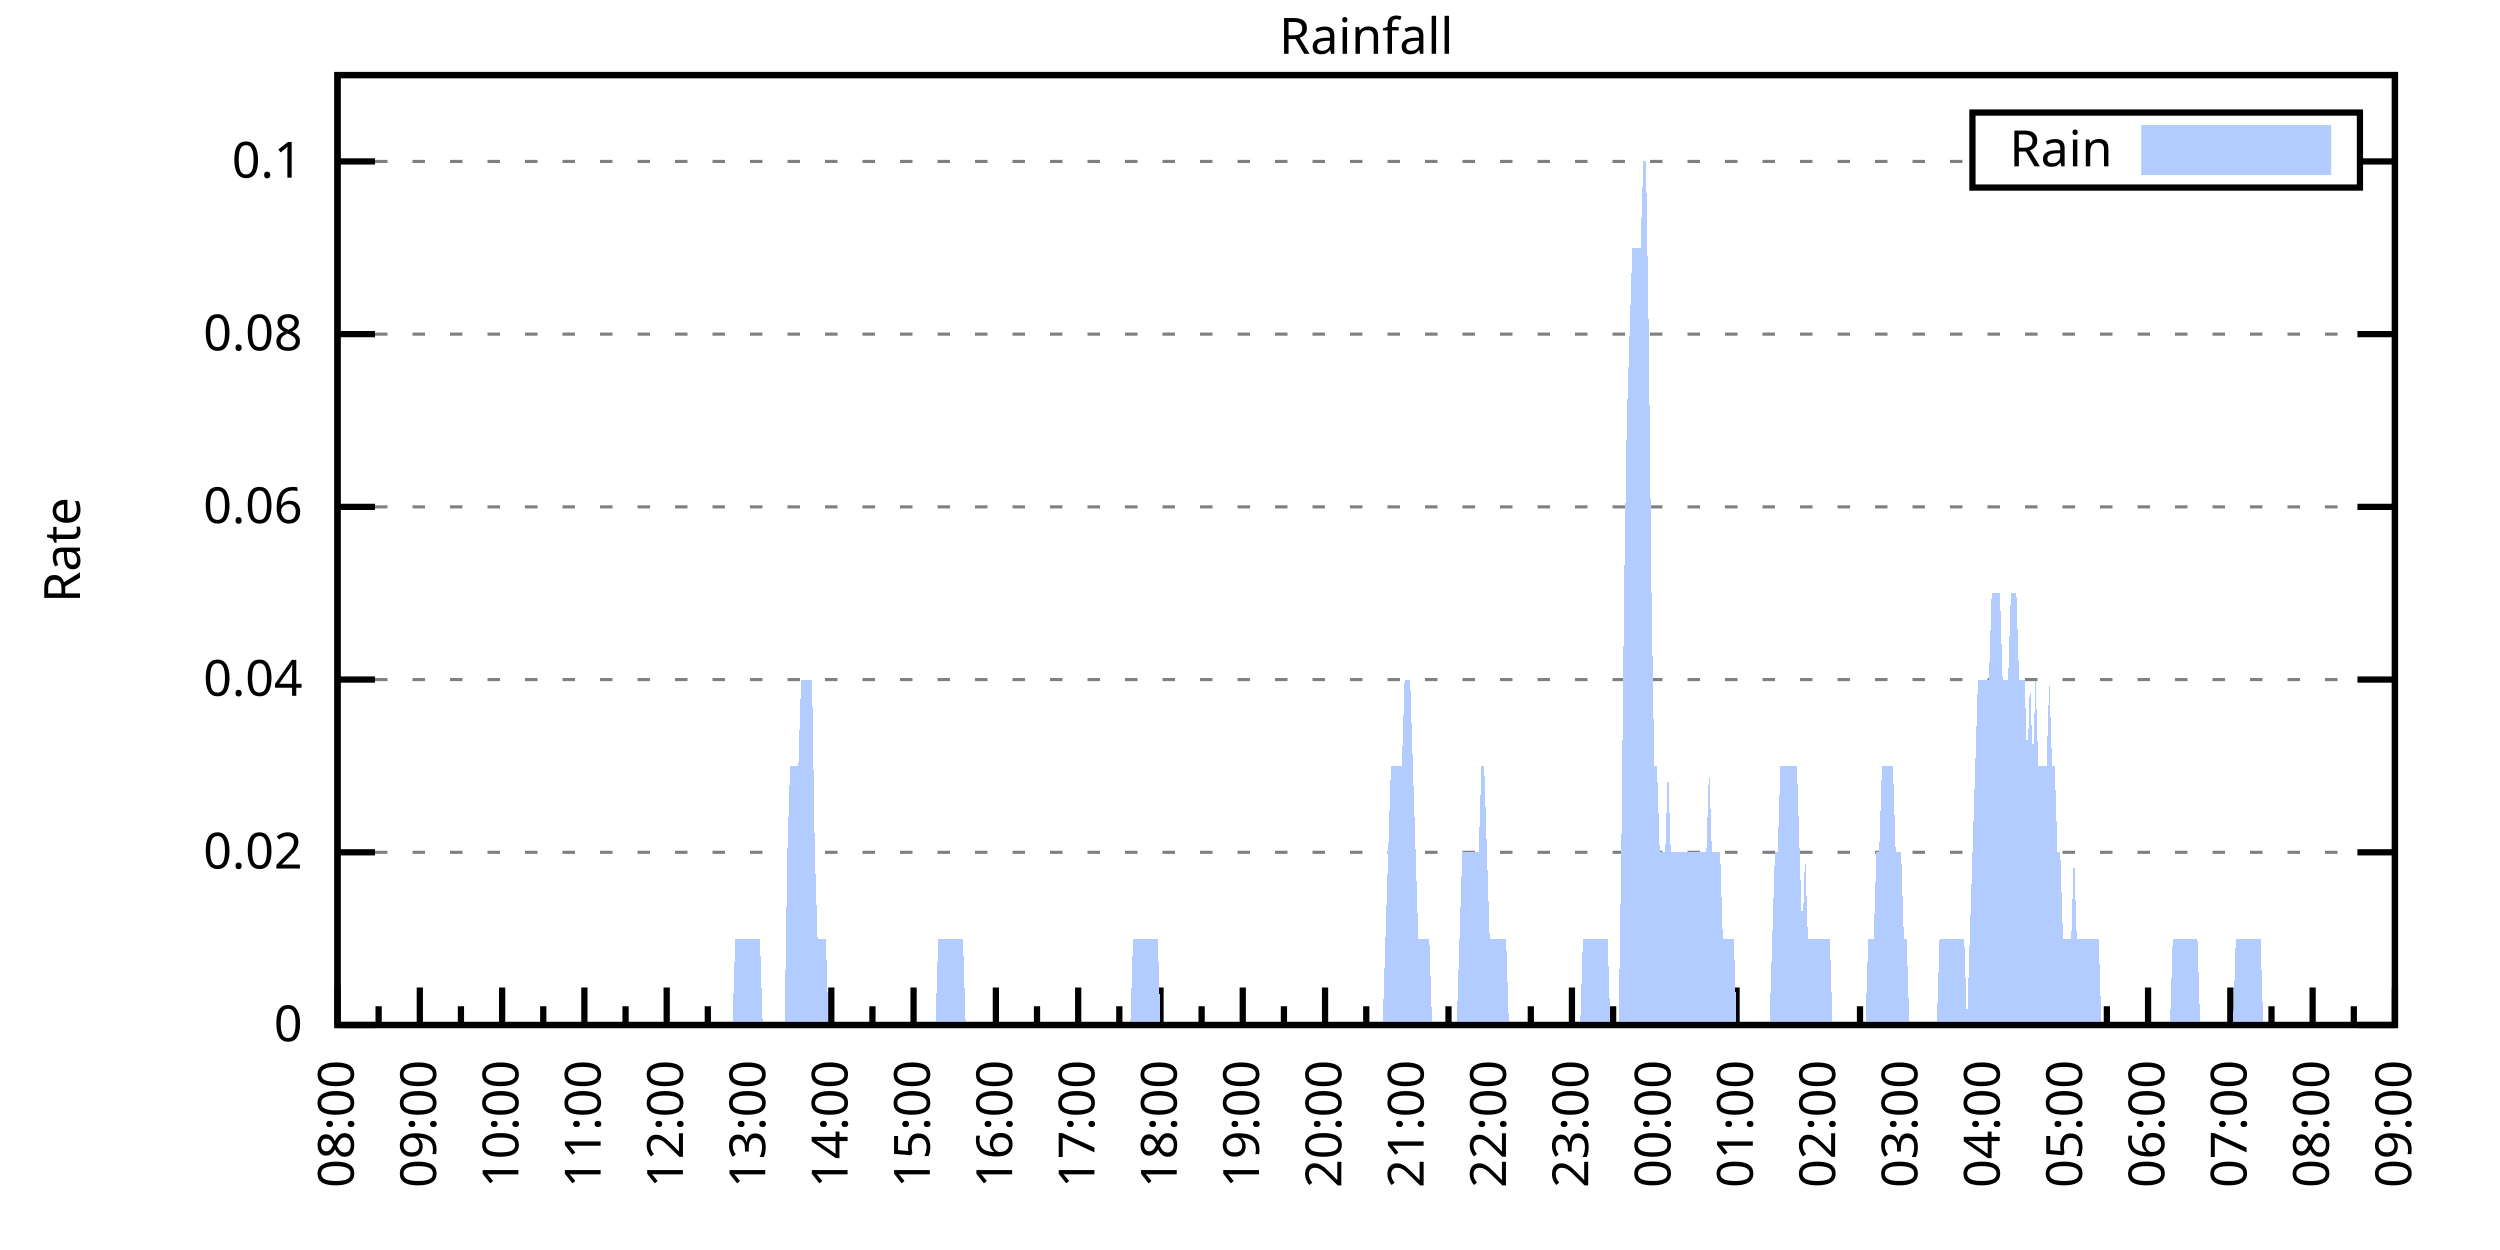
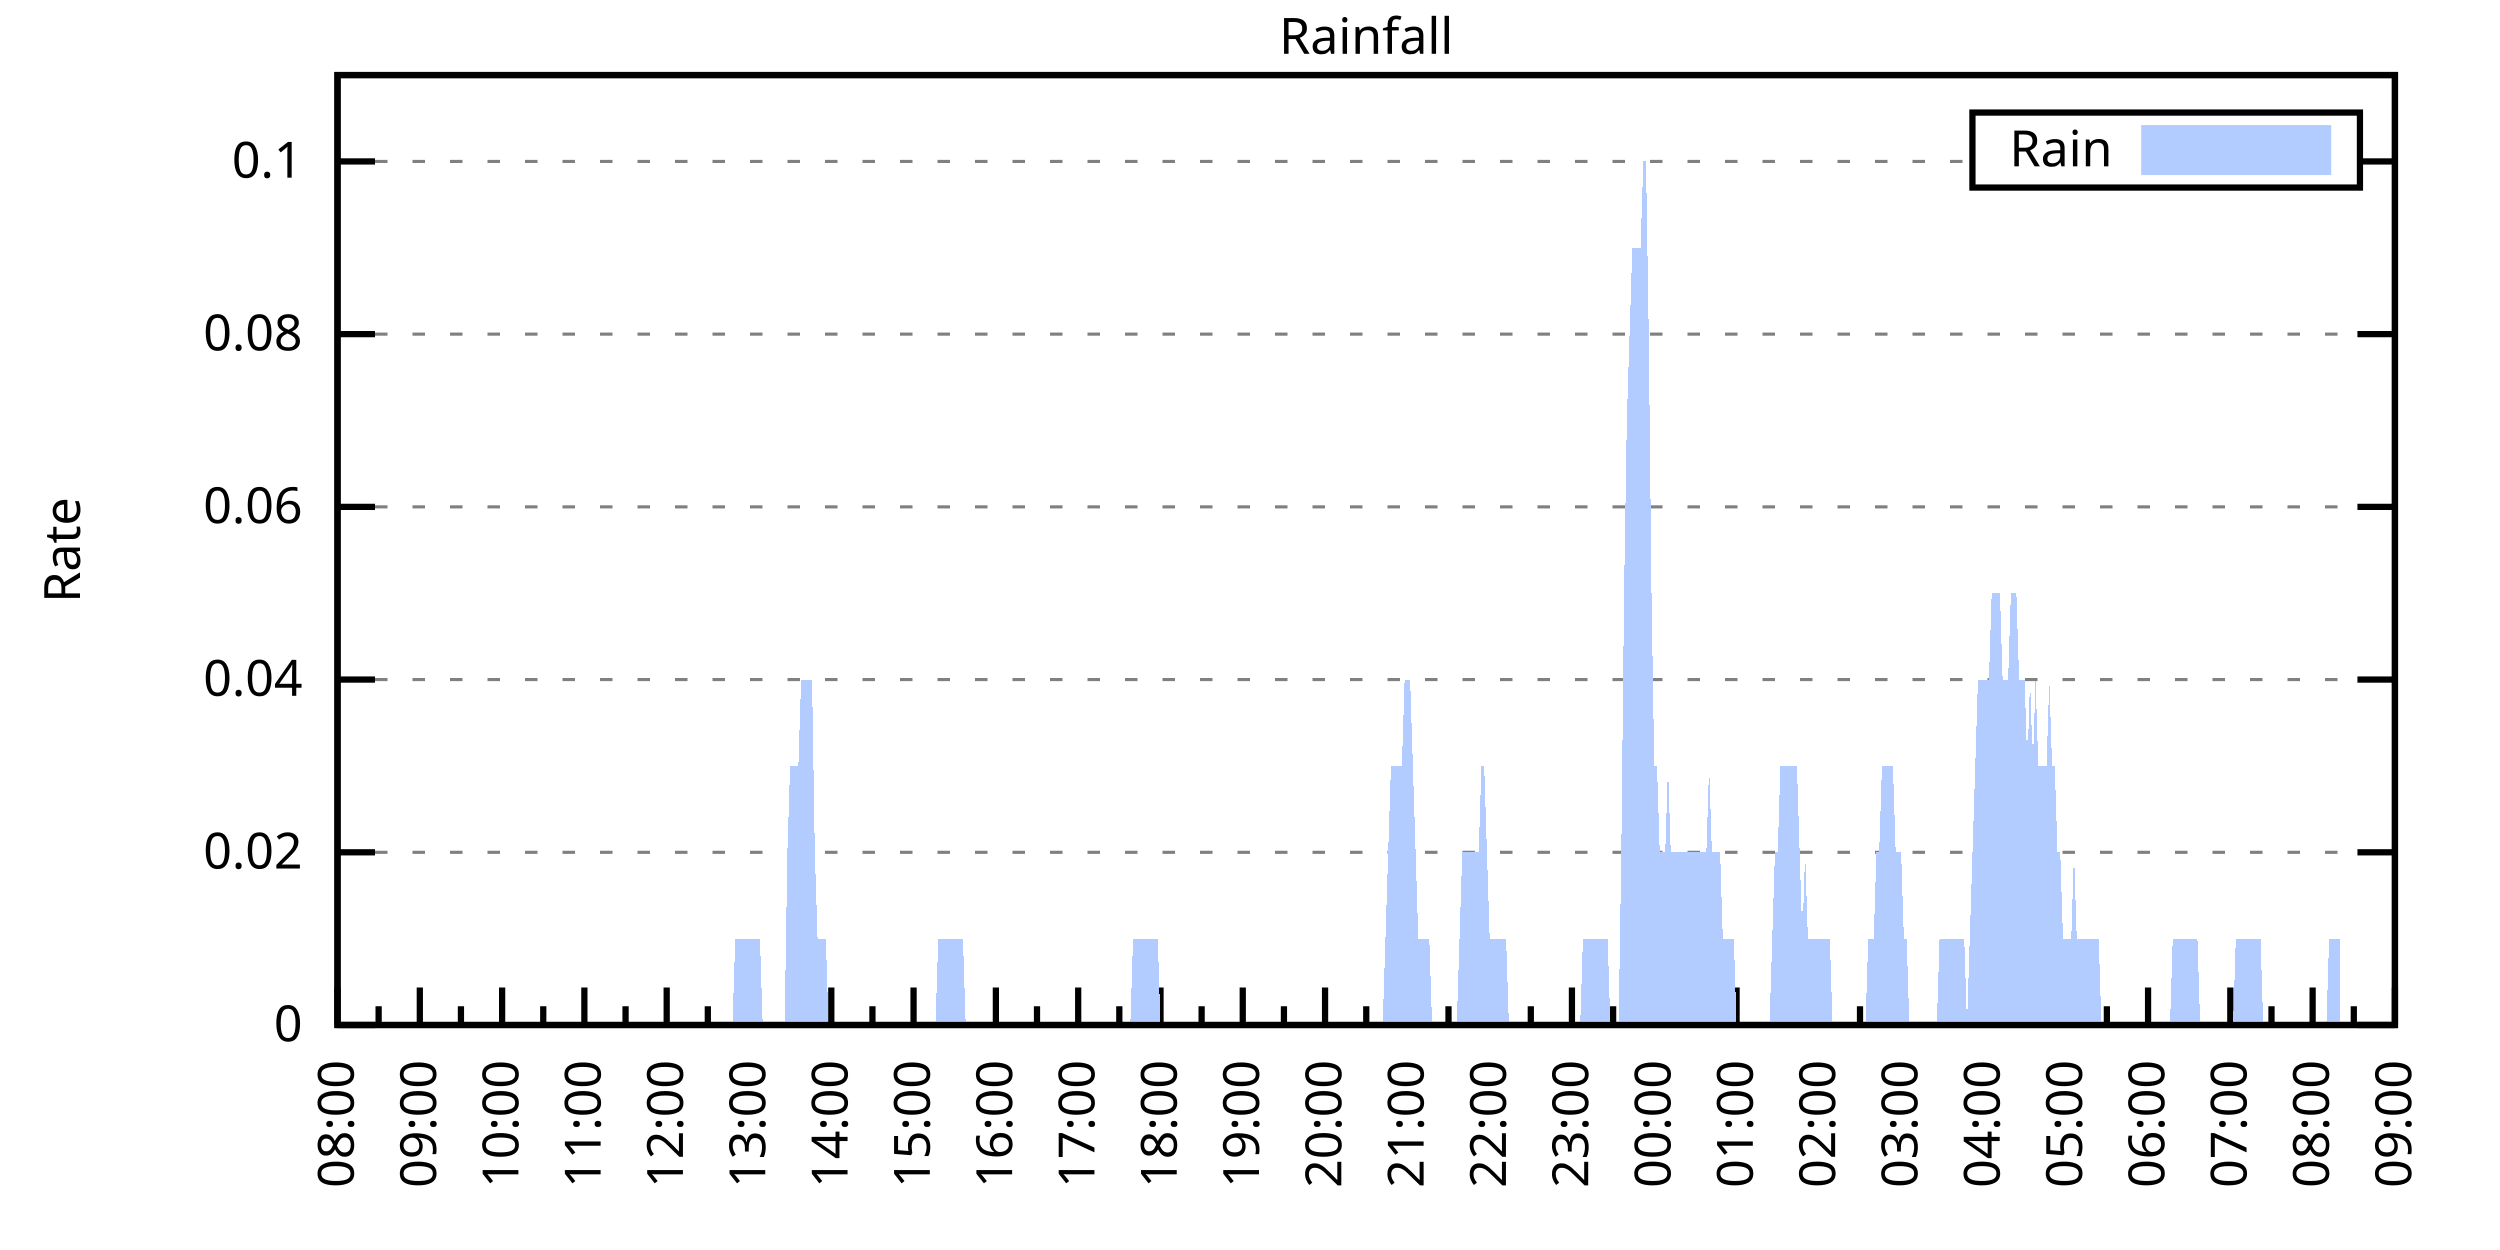
<svg xmlns="http://www.w3.org/2000/svg" xmlns:xlink="http://www.w3.org/1999/xlink" width="400" height="200" viewBox="0 0 400 200">
  <g id="gnuplot_canvas">
    <rect x="0" y="0" width="400" height="200" fill="none" />
    <defs>
      <circle id="gpDot" r="0.5" stroke-width="0.5" stroke="currentColor" />
      <path id="gpPt0" stroke-width="0.333" stroke="currentColor" d="M-1,0 h2 M0,-1 v2" />
      <path id="gpPt1" stroke-width="0.333" stroke="currentColor" d="M-1,-1 L1,1 M1,-1 L-1,1" />
      <path id="gpPt2" stroke-width="0.333" stroke="currentColor" d="M-1,0 L1,0 M0,-1 L0,1 M-1,-1 L1,1 M-1,1 L1,-1" />
      <rect id="gpPt3" stroke-width="0.333" stroke="currentColor" x="-1" y="-1" width="2" height="2" />
      <rect id="gpPt4" stroke-width="0.333" stroke="currentColor" fill="currentColor" x="-1" y="-1" width="2" height="2" />
      <circle id="gpPt5" stroke-width="0.333" stroke="currentColor" cx="0" cy="0" r="1" />
      <use xlink:href="#gpPt5" id="gpPt6" fill="currentColor" stroke="none" />
      <path id="gpPt7" stroke-width="0.333" stroke="currentColor" d="M0,-1.33 L-1.33,0.67 L1.33,0.67 z" />
      <use xlink:href="#gpPt7" id="gpPt8" fill="currentColor" stroke="none" />
      <use xlink:href="#gpPt7" id="gpPt9" stroke="currentColor" transform="rotate(180)" />
      <use xlink:href="#gpPt9" id="gpPt10" fill="currentColor" stroke="none" />
      <use xlink:href="#gpPt3" id="gpPt11" stroke="currentColor" transform="rotate(45)" />
      <use xlink:href="#gpPt11" id="gpPt12" fill="currentColor" stroke="none" />
      <path id="gpPt13" stroke-width="0.333" stroke="currentColor" d="M0,1.330 L1.265,0.411 L0.782,-1.067 L-0.782,-1.076 L-1.265,0.411 z" />
      <use xlink:href="#gpPt13" id="gpPt14" fill="currentColor" stroke="none" />
      <filter id="textbox" filterUnits="objectBoundingBox" x="0" y="0" height="1" width="1">
        <feFlood flood-color="white" flood-opacity="1" result="bgnd" />
        <feComposite in="SourceGraphic" in2="bgnd" operator="atop" />
      </filter>
      <filter id="greybox" filterUnits="objectBoundingBox" x="0" y="0" height="1" width="1">
        <feFlood flood-color="lightgrey" flood-opacity="1" result="grey" />
        <feComposite in="SourceGraphic" in2="grey" operator="atop" />
      </filter>
    </defs>
    <g fill="none" color="white" stroke="currentColor" stroke-width="1.00" stroke-linecap="butt" stroke-linejoin="miter">
</g>
    <g fill="none" color="black" stroke="currentColor" stroke-width="1.00" stroke-linecap="butt" stroke-linejoin="miter">
      <g stroke="none" shape-rendering="crispEdges">
        <polygon fill="rgb(255, 255, 255)" points="54.00,164.00 383.18,164.00 383.18,12.02 54.00,12.02 " />
      </g>
    </g>
    <g fill="none" color="black" stroke="currentColor" stroke-width="1.00" stroke-linecap="butt" stroke-linejoin="miter">
</g>
    <g fill="none" color="black" stroke="black" stroke-width="0.50" stroke-linecap="butt" stroke-linejoin="miter">
</g>
    <g fill="none" color="gray" stroke="currentColor" stroke-width="0.50" stroke-linecap="butt" stroke-linejoin="miter">
      <path stroke="gray" stroke-dasharray="2,4" class="gridline" d="M54.00,164.00 L383.19,164.00  " />
    </g>
    <g fill="none" color="gray" stroke="gray" stroke-width="1.00" stroke-linecap="butt" stroke-linejoin="miter">
</g>
    <g fill="none" color="black" stroke="currentColor" stroke-width="1.00" stroke-linecap="butt" stroke-linejoin="miter">
      <path stroke="black" d="M54.00,164.00 L60.00,164.00 M383.19,164.00 L377.19,164.00  " />
      <g transform="translate(48.40,166.60)" stroke="none" fill="black" font-family="Sans" font-size="8.00" text-anchor="end">
        <text>
          <tspan font-family="Sans"> 0</tspan>
        </text>
      </g>
    </g>
    <g fill="none" color="black" stroke="currentColor" stroke-width="1.00" stroke-linecap="butt" stroke-linejoin="miter">
</g>
    <g fill="none" color="black" stroke="black" stroke-width="0.50" stroke-linecap="butt" stroke-linejoin="miter">
</g>
    <g fill="none" color="gray" stroke="currentColor" stroke-width="0.50" stroke-linecap="butt" stroke-linejoin="miter">
      <path stroke="gray" stroke-dasharray="2,4" class="gridline" d="M54.00,136.37 L383.19,136.37  " />
    </g>
    <g fill="none" color="gray" stroke="gray" stroke-width="1.00" stroke-linecap="butt" stroke-linejoin="miter">
</g>
    <g fill="none" color="black" stroke="currentColor" stroke-width="1.00" stroke-linecap="butt" stroke-linejoin="miter">
      <path stroke="black" d="M54.00,136.37 L60.00,136.37 M383.19,136.37 L377.19,136.37  " />
      <g transform="translate(48.40,138.97)" stroke="none" fill="black" font-family="Sans" font-size="8.00" text-anchor="end">
        <text>
          <tspan font-family="Sans"> 0.02</tspan>
        </text>
      </g>
    </g>
    <g fill="none" color="black" stroke="currentColor" stroke-width="1.00" stroke-linecap="butt" stroke-linejoin="miter">
</g>
    <g fill="none" color="black" stroke="black" stroke-width="0.50" stroke-linecap="butt" stroke-linejoin="miter">
</g>
    <g fill="none" color="gray" stroke="currentColor" stroke-width="0.50" stroke-linecap="butt" stroke-linejoin="miter">
      <path stroke="gray" stroke-dasharray="2,4" class="gridline" d="M54.00,108.73 L383.19,108.73  " />
    </g>
    <g fill="none" color="gray" stroke="gray" stroke-width="1.00" stroke-linecap="butt" stroke-linejoin="miter">
</g>
    <g fill="none" color="black" stroke="currentColor" stroke-width="1.00" stroke-linecap="butt" stroke-linejoin="miter">
      <path stroke="black" d="M54.00,108.73 L60.00,108.73 M383.19,108.73 L377.19,108.73  " />
      <g transform="translate(48.40,111.33)" stroke="none" fill="black" font-family="Sans" font-size="8.00" text-anchor="end">
        <text>
          <tspan font-family="Sans"> 0.04</tspan>
        </text>
      </g>
    </g>
    <g fill="none" color="black" stroke="currentColor" stroke-width="1.00" stroke-linecap="butt" stroke-linejoin="miter">
</g>
    <g fill="none" color="black" stroke="black" stroke-width="0.50" stroke-linecap="butt" stroke-linejoin="miter">
</g>
    <g fill="none" color="gray" stroke="currentColor" stroke-width="0.50" stroke-linecap="butt" stroke-linejoin="miter">
      <path stroke="gray" stroke-dasharray="2,4" class="gridline" d="M54.00,81.10 L383.19,81.10  " />
    </g>
    <g fill="none" color="gray" stroke="gray" stroke-width="1.00" stroke-linecap="butt" stroke-linejoin="miter">
</g>
    <g fill="none" color="black" stroke="currentColor" stroke-width="1.00" stroke-linecap="butt" stroke-linejoin="miter">
      <path stroke="black" d="M54.00,81.10 L60.00,81.10 M383.19,81.10 L377.19,81.10  " />
      <g transform="translate(48.40,83.70)" stroke="none" fill="black" font-family="Sans" font-size="8.00" text-anchor="end">
        <text>
          <tspan font-family="Sans"> 0.06</tspan>
        </text>
      </g>
    </g>
    <g fill="none" color="black" stroke="currentColor" stroke-width="1.00" stroke-linecap="butt" stroke-linejoin="miter">
</g>
    <g fill="none" color="black" stroke="black" stroke-width="0.50" stroke-linecap="butt" stroke-linejoin="miter">
</g>
    <g fill="none" color="gray" stroke="currentColor" stroke-width="0.50" stroke-linecap="butt" stroke-linejoin="miter">
      <path stroke="gray" stroke-dasharray="2,4" class="gridline" d="M54.00,53.46 L383.19,53.46  " />
    </g>
    <g fill="none" color="gray" stroke="gray" stroke-width="1.00" stroke-linecap="butt" stroke-linejoin="miter">
</g>
    <g fill="none" color="black" stroke="currentColor" stroke-width="1.00" stroke-linecap="butt" stroke-linejoin="miter">
      <path stroke="black" d="M54.00,53.46 L60.00,53.46 M383.19,53.46 L377.19,53.46  " />
      <g transform="translate(48.40,56.06)" stroke="none" fill="black" font-family="Sans" font-size="8.00" text-anchor="end">
        <text>
          <tspan font-family="Sans"> 0.08</tspan>
        </text>
      </g>
    </g>
    <g fill="none" color="black" stroke="currentColor" stroke-width="1.00" stroke-linecap="butt" stroke-linejoin="miter">
</g>
    <g fill="none" color="black" stroke="black" stroke-width="0.50" stroke-linecap="butt" stroke-linejoin="miter">
</g>
    <g fill="none" color="gray" stroke="currentColor" stroke-width="0.50" stroke-linecap="butt" stroke-linejoin="miter">
      <path stroke="gray" stroke-dasharray="2,4" class="gridline" d="M54.00,25.83 L315.59,25.83 M377.59,25.83 L383.19,25.83  " />
    </g>
    <g fill="none" color="gray" stroke="gray" stroke-width="1.00" stroke-linecap="butt" stroke-linejoin="miter">
</g>
    <g fill="none" color="black" stroke="currentColor" stroke-width="1.00" stroke-linecap="butt" stroke-linejoin="miter">
      <path stroke="black" d="M54.00,25.83 L60.00,25.83 M383.19,25.83 L377.19,25.83  " />
      <g transform="translate(48.40,28.43)" stroke="none" fill="black" font-family="Sans" font-size="8.00" text-anchor="end">
        <text>
          <tspan font-family="Sans"> 0.1</tspan>
        </text>
      </g>
    </g>
    <g fill="none" color="black" stroke="currentColor" stroke-width="1.00" stroke-linecap="butt" stroke-linejoin="miter">
      <path stroke="black" d="M54.00,164.00 L54.00,158.00  " />
      <g transform="translate(56.60,169.60) rotate(270)" stroke="none" fill="black" font-family="Sans" font-size="8.00" text-anchor="end">
        <text>
          <tspan font-family="Sans">08:00</tspan>
        </text>
      </g>
    </g>
    <g fill="none" color="black" stroke="currentColor" stroke-width="1.00" stroke-linecap="butt" stroke-linejoin="miter">
      <path stroke="black" d="M60.58,164.00 L60.58,161.00 M67.17,164.00 L67.17,158.00  " />
      <g transform="translate(69.77,169.60) rotate(270)" stroke="none" fill="black" font-family="Sans" font-size="8.00" text-anchor="end">
        <text>
          <tspan font-family="Sans">09:00</tspan>
        </text>
      </g>
    </g>
    <g fill="none" color="black" stroke="currentColor" stroke-width="1.00" stroke-linecap="butt" stroke-linejoin="miter">
      <path stroke="black" d="M73.75,164.00 L73.75,161.00 M80.34,164.00 L80.34,158.00  " />
      <g transform="translate(82.94,169.60) rotate(270)" stroke="none" fill="black" font-family="Sans" font-size="8.00" text-anchor="end">
        <text>
          <tspan font-family="Sans">10:00</tspan>
        </text>
      </g>
    </g>
    <g fill="none" color="black" stroke="currentColor" stroke-width="1.00" stroke-linecap="butt" stroke-linejoin="miter">
      <path stroke="black" d="M86.92,164.00 L86.92,161.00 M93.50,164.00 L93.50,158.00  " />
      <g transform="translate(96.10,169.60) rotate(270)" stroke="none" fill="black" font-family="Sans" font-size="8.00" text-anchor="end">
        <text>
          <tspan font-family="Sans">11:00</tspan>
        </text>
      </g>
    </g>
    <g fill="none" color="black" stroke="currentColor" stroke-width="1.00" stroke-linecap="butt" stroke-linejoin="miter">
      <path stroke="black" d="M100.09,164.00 L100.09,161.00 M106.67,164.00 L106.67,158.00  " />
      <g transform="translate(109.27,169.60) rotate(270)" stroke="none" fill="black" font-family="Sans" font-size="8.00" text-anchor="end">
        <text>
          <tspan font-family="Sans">12:00</tspan>
        </text>
      </g>
    </g>
    <g fill="none" color="black" stroke="currentColor" stroke-width="1.00" stroke-linecap="butt" stroke-linejoin="miter">
      <path stroke="black" d="M113.25,164.00 L113.25,161.00 M119.84,164.00 L119.84,158.00  " />
      <g transform="translate(122.44,169.60) rotate(270)" stroke="none" fill="black" font-family="Sans" font-size="8.00" text-anchor="end">
        <text>
          <tspan font-family="Sans">13:00</tspan>
        </text>
      </g>
    </g>
    <g fill="none" color="black" stroke="currentColor" stroke-width="1.00" stroke-linecap="butt" stroke-linejoin="miter">
      <path stroke="black" d="M126.42,164.00 L126.42,161.00 M133.01,164.00 L133.01,158.00  " />
      <g transform="translate(135.61,169.60) rotate(270)" stroke="none" fill="black" font-family="Sans" font-size="8.00" text-anchor="end">
        <text>
          <tspan font-family="Sans">14:00</tspan>
        </text>
      </g>
    </g>
    <g fill="none" color="black" stroke="currentColor" stroke-width="1.00" stroke-linecap="butt" stroke-linejoin="miter">
      <path stroke="black" d="M139.59,164.00 L139.59,161.00 M146.17,164.00 L146.17,158.00  " />
      <g transform="translate(148.77,169.60) rotate(270)" stroke="none" fill="black" font-family="Sans" font-size="8.00" text-anchor="end">
        <text>
          <tspan font-family="Sans">15:00</tspan>
        </text>
      </g>
    </g>
    <g fill="none" color="black" stroke="currentColor" stroke-width="1.00" stroke-linecap="butt" stroke-linejoin="miter">
      <path stroke="black" d="M152.76,164.00 L152.76,161.00 M159.34,164.00 L159.34,158.00  " />
      <g transform="translate(161.94,169.60) rotate(270)" stroke="none" fill="black" font-family="Sans" font-size="8.00" text-anchor="end">
        <text>
          <tspan font-family="Sans">16:00</tspan>
        </text>
      </g>
    </g>
    <g fill="none" color="black" stroke="currentColor" stroke-width="1.00" stroke-linecap="butt" stroke-linejoin="miter">
      <path stroke="black" d="M165.92,164.00 L165.92,161.00 M172.51,164.00 L172.51,158.00  " />
      <g transform="translate(175.11,169.60) rotate(270)" stroke="none" fill="black" font-family="Sans" font-size="8.00" text-anchor="end">
        <text>
          <tspan font-family="Sans">17:00</tspan>
        </text>
      </g>
    </g>
    <g fill="none" color="black" stroke="currentColor" stroke-width="1.00" stroke-linecap="butt" stroke-linejoin="miter">
      <path stroke="black" d="M179.09,164.00 L179.09,161.00 M185.68,164.00 L185.68,158.00  " />
      <g transform="translate(188.28,169.60) rotate(270)" stroke="none" fill="black" font-family="Sans" font-size="8.00" text-anchor="end">
        <text>
          <tspan font-family="Sans">18:00</tspan>
        </text>
      </g>
    </g>
    <g fill="none" color="black" stroke="currentColor" stroke-width="1.00" stroke-linecap="butt" stroke-linejoin="miter">
      <path stroke="black" d="M192.26,164.00 L192.26,161.00 M198.84,164.00 L198.84,158.00  " />
      <g transform="translate(201.44,169.60) rotate(270)" stroke="none" fill="black" font-family="Sans" font-size="8.00" text-anchor="end">
        <text>
          <tspan font-family="Sans">19:00</tspan>
        </text>
      </g>
    </g>
    <g fill="none" color="black" stroke="currentColor" stroke-width="1.00" stroke-linecap="butt" stroke-linejoin="miter">
      <path stroke="black" d="M205.43,164.00 L205.43,161.00 M212.01,164.00 L212.01,158.00  " />
      <g transform="translate(214.61,169.60) rotate(270)" stroke="none" fill="black" font-family="Sans" font-size="8.00" text-anchor="end">
        <text>
          <tspan font-family="Sans">20:00</tspan>
        </text>
      </g>
    </g>
    <g fill="none" color="black" stroke="currentColor" stroke-width="1.00" stroke-linecap="butt" stroke-linejoin="miter">
      <path stroke="black" d="M218.60,164.00 L218.60,161.00 M225.18,164.00 L225.18,158.00  " />
      <g transform="translate(227.78,169.60) rotate(270)" stroke="none" fill="black" font-family="Sans" font-size="8.00" text-anchor="end">
        <text>
          <tspan font-family="Sans">21:00</tspan>
        </text>
      </g>
    </g>
    <g fill="none" color="black" stroke="currentColor" stroke-width="1.00" stroke-linecap="butt" stroke-linejoin="miter">
      <path stroke="black" d="M231.76,164.00 L231.76,161.00 M238.35,164.00 L238.35,158.00  " />
      <g transform="translate(240.95,169.60) rotate(270)" stroke="none" fill="black" font-family="Sans" font-size="8.00" text-anchor="end">
        <text>
          <tspan font-family="Sans">22:00</tspan>
        </text>
      </g>
    </g>
    <g fill="none" color="black" stroke="currentColor" stroke-width="1.00" stroke-linecap="butt" stroke-linejoin="miter">
      <path stroke="black" d="M244.93,164.00 L244.93,161.00 M251.51,164.00 L251.51,158.00  " />
      <g transform="translate(254.11,169.60) rotate(270)" stroke="none" fill="black" font-family="Sans" font-size="8.00" text-anchor="end">
        <text>
          <tspan font-family="Sans">23:00</tspan>
        </text>
      </g>
    </g>
    <g fill="none" color="black" stroke="currentColor" stroke-width="1.00" stroke-linecap="butt" stroke-linejoin="miter">
      <path stroke="black" d="M258.10,164.00 L258.10,161.00 M264.68,164.00 L264.68,158.00  " />
      <g transform="translate(267.28,169.60) rotate(270)" stroke="none" fill="black" font-family="Sans" font-size="8.00" text-anchor="end">
        <text>
          <tspan font-family="Sans">00:00</tspan>
        </text>
      </g>
    </g>
    <g fill="none" color="black" stroke="currentColor" stroke-width="1.00" stroke-linecap="butt" stroke-linejoin="miter">
      <path stroke="black" d="M271.27,164.00 L271.27,161.00 M277.85,164.00 L277.85,158.00  " />
      <g transform="translate(280.45,169.60) rotate(270)" stroke="none" fill="black" font-family="Sans" font-size="8.00" text-anchor="end">
        <text>
          <tspan font-family="Sans">01:00</tspan>
        </text>
      </g>
    </g>
    <g fill="none" color="black" stroke="currentColor" stroke-width="1.00" stroke-linecap="butt" stroke-linejoin="miter">
      <path stroke="black" d="M284.43,164.00 L284.43,161.00 M291.02,164.00 L291.02,158.00  " />
      <g transform="translate(293.62,169.60) rotate(270)" stroke="none" fill="black" font-family="Sans" font-size="8.00" text-anchor="end">
        <text>
          <tspan font-family="Sans">02:00</tspan>
        </text>
      </g>
    </g>
    <g fill="none" color="black" stroke="currentColor" stroke-width="1.00" stroke-linecap="butt" stroke-linejoin="miter">
      <path stroke="black" d="M297.60,164.00 L297.60,161.00 M304.18,164.00 L304.18,158.00  " />
      <g transform="translate(306.78,169.60) rotate(270)" stroke="none" fill="black" font-family="Sans" font-size="8.00" text-anchor="end">
        <text>
          <tspan font-family="Sans">03:00</tspan>
        </text>
      </g>
    </g>
    <g fill="none" color="black" stroke="currentColor" stroke-width="1.00" stroke-linecap="butt" stroke-linejoin="miter">
      <path stroke="black" d="M310.77,164.00 L310.77,161.00 M317.35,164.00 L317.35,158.00  " />
      <g transform="translate(319.95,169.60) rotate(270)" stroke="none" fill="black" font-family="Sans" font-size="8.00" text-anchor="end">
        <text>
          <tspan font-family="Sans">04:00</tspan>
        </text>
      </g>
    </g>
    <g fill="none" color="black" stroke="currentColor" stroke-width="1.00" stroke-linecap="butt" stroke-linejoin="miter">
      <path stroke="black" d="M323.94,164.00 L323.94,161.00 M330.52,164.00 L330.52,158.00  " />
      <g transform="translate(333.12,169.60) rotate(270)" stroke="none" fill="black" font-family="Sans" font-size="8.00" text-anchor="end">
        <text>
          <tspan font-family="Sans">05:00</tspan>
        </text>
      </g>
    </g>
    <g fill="none" color="black" stroke="currentColor" stroke-width="1.00" stroke-linecap="butt" stroke-linejoin="miter">
      <path stroke="black" d="M337.10,164.00 L337.10,161.00 M343.69,164.00 L343.69,158.00  " />
      <g transform="translate(346.29,169.60) rotate(270)" stroke="none" fill="black" font-family="Sans" font-size="8.00" text-anchor="end">
        <text>
          <tspan font-family="Sans">06:00</tspan>
        </text>
      </g>
    </g>
    <g fill="none" color="black" stroke="currentColor" stroke-width="1.00" stroke-linecap="butt" stroke-linejoin="miter">
      <path stroke="black" d="M350.27,164.00 L350.27,161.00 M356.85,164.00 L356.85,158.00  " />
      <g transform="translate(359.45,169.60) rotate(270)" stroke="none" fill="black" font-family="Sans" font-size="8.00" text-anchor="end">
        <text>
          <tspan font-family="Sans">07:00</tspan>
        </text>
      </g>
    </g>
    <g fill="none" color="black" stroke="currentColor" stroke-width="1.00" stroke-linecap="butt" stroke-linejoin="miter">
      <path stroke="black" d="M363.44,164.00 L363.44,161.00 M370.02,164.00 L370.02,158.00  " />
      <g transform="translate(372.62,169.60) rotate(270)" stroke="none" fill="black" font-family="Sans" font-size="8.00" text-anchor="end">
        <text>
          <tspan font-family="Sans">08:00</tspan>
        </text>
      </g>
    </g>
    <g fill="none" color="black" stroke="currentColor" stroke-width="1.00" stroke-linecap="butt" stroke-linejoin="miter">
      <path stroke="black" d="M376.61,164.00 L376.61,161.00 M383.19,164.00 L383.19,158.00  " />
      <g transform="translate(385.79,169.60) rotate(270)" stroke="none" fill="black" font-family="Sans" font-size="8.00" text-anchor="end">
        <text>
          <tspan font-family="Sans">09:00</tspan>
        </text>
      </g>
    </g>
    <g fill="none" color="black" stroke="currentColor" stroke-width="1.00" stroke-linecap="butt" stroke-linejoin="miter">
</g>
    <g fill="none" color="black" stroke="currentColor" stroke-width="1.00" stroke-linecap="butt" stroke-linejoin="miter">
      <path stroke="black" d="M54.00,12.01 L54.00,164.00 L383.19,164.00 L383.19,12.01 L54.00,12.01 Z  " />
    </g>
    <g fill="none" color="black" stroke="currentColor" stroke-width="1.00" stroke-linecap="butt" stroke-linejoin="miter">
      <g transform="translate(12.80,88.01) rotate(270)" stroke="none" fill="black" font-family="Sans" font-size="8.00" text-anchor="middle">
        <text>
          <tspan font-family="Sans">Rate</tspan>
        </text>
      </g>
    </g>
    <g fill="none" color="black" stroke="currentColor" stroke-width="1.00" stroke-linecap="butt" stroke-linejoin="miter">
</g>
    <g fill="none" color="black" stroke="currentColor" stroke-width="1.00" stroke-linecap="butt" stroke-linejoin="miter">
      <path stroke="black" d="M315.59,30.01 L315.59,18.01 L377.59,18.01 L377.59,30.01 L315.59,30.01 Z  " />
    </g>
    <g id="Rainfall_plot_1">
      <g fill="none" color="white" stroke="black" stroke-width="2.00" stroke-linecap="butt" stroke-linejoin="miter">
</g>
      <g fill="none" color="black" stroke="currentColor" stroke-width="2.00" stroke-linecap="butt" stroke-linejoin="miter">
        <g transform="translate(337.99,26.61)" stroke="none" fill="black" font-family="Sans" font-size="8.00" text-anchor="end">
          <text>
            <tspan font-family="Sans">Rain</tspan>
          </text>
        </g>
      </g>
      <g fill="none" color="black" stroke="currentColor" stroke-width="2.00" stroke-linecap="butt" stroke-linejoin="miter">
        <g stroke="none" shape-rendering="crispEdges">
          <polygon fill="rgb(178, 204, 255)" points="343.59,27.01 371.99,27.01 371.99,21.01 343.59,21.01 " />
        </g>
        <path stroke="rgb(178, 204, 255)" d="M343.59,27.01 L371.99,27.01 L371.99,21.01 L343.59,21.01 L343.59,27.01 Z  " />
      </g>
      <g fill="none" color="black" stroke="currentColor" stroke-width="2.00" stroke-linecap="butt" stroke-linejoin="miter">
        <g stroke="none" shape-rendering="crispEdges">
-           <polygon fill="rgb(178, 204, 255)" points="56.63,164.00 57.07,164.00 57.51,164.00 57.95,164.00 58.39,164.00 58.83,164.00 59.27,164.00 59.71,164.00 60.14,164.00 60.58,164.00 61.02,164.00 61.46,164.00 61.90,164.00 62.34,164.00 62.78,164.00 63.22,164.00 63.66,164.00 64.10,164.00 64.53,164.00 64.97,164.00 65.41,164.00 65.85,164.00 66.29,164.00 66.73,164.00 67.17,164.00 67.61,164.00 68.05,164.00 68.48,164.00 68.92,164.00 69.36,164.00 69.80,164.00 70.24,164.00 70.68,164.00 71.12,164.00 71.56,164.00 72.00,164.00 72.43,164.00 72.87,164.00 73.31,164.00 73.75,164.00 74.19,164.00 74.63,164.00 75.07,164.00 75.51,164.00 75.95,164.00 76.38,164.00 76.82,164.00 77.26,164.00 77.70,164.00 78.14,164.00 78.58,164.00 79.02,164.00 79.46,164.00 79.90,164.00 80.34,164.00 80.77,164.00 81.21,164.00 81.65,164.00 82.09,164.00 82.53,164.00 82.97,164.00 83.41,164.00 83.85,164.00 84.29,164.00 84.72,164.00 85.16,164.00 85.60,164.00 86.04,164.00 86.48,164.00 86.92,164.00 87.36,164.00 87.80,164.00 88.24,164.00 88.67,164.00 89.11,164.00 89.55,164.00 89.99,164.00 90.43,164.00 90.87,164.00 91.31,164.00 91.75,164.00 92.19,164.00 92.62,164.00 93.06,164.00 93.50,164.00 93.94,164.00 94.38,164.00 94.82,164.00 95.26,164.00 95.70,164.00 96.14,164.00 96.58,164.00 97.01,164.00 97.45,164.00 97.89,164.00 98.33,164.00 98.77,164.00 99.21,164.00 99.65,164.00 100.09,164.00 100.53,164.00 100.96,164.00 101.40,164.00 101.84,164.00 102.28,164.00 102.72,164.00 103.16,164.00 103.60,164.00 104.04,164.00 104.48,164.00 104.91,164.00 105.35,164.00 105.79,164.00 106.23,164.00 106.67,164.00 107.11,164.00 107.55,164.00 107.99,164.00 108.43,164.00 108.87,164.00 109.30,164.00 109.74,164.00 110.18,164.00 110.62,164.00 111.06,164.00 111.50,164.00 111.94,164.00 112.38,164.00 112.82,164.00 113.25,164.00 113.69,164.00 114.13,164.00 114.57,164.00 115.01,164.00 115.45,164.00 115.89,164.00 116.33,164.00 116.77,164.00 117.20,164.00 117.64,150.18 118.08,150.18 118.52,150.18 118.96,150.18 119.40,150.18 119.84,150.18 120.28,150.18 120.72,150.18 121.15,150.18 121.59,150.18 122.03,164.00 122.47,164.00 122.91,164.00 123.35,164.00 123.79,164.00 124.23,164.00 124.67,164.00 125.11,164.00 125.54,164.00 125.98,136.37 126.42,122.55 126.86,122.55 127.30,122.55 127.74,122.55 128.18,108.73 128.62,108.73 129.06,108.73 129.49,108.73 129.93,108.73 130.37,136.37 130.81,150.18 131.25,150.18 131.69,150.18 132.13,150.18 132.57,164.00 133.01,164.00 133.44,164.00 133.88,164.00 134.32,164.00 134.76,164.00 135.20,164.00 135.64,164.00 136.08,164.00 136.52,164.00 136.96,164.00 137.39,164.00 137.83,164.00 138.27,164.00 138.71,164.00 139.15,164.00 139.59,164.00 140.03,164.00 140.47,164.00 140.91,164.00 141.35,164.00 141.78,164.00 142.22,164.00 142.66,164.00 143.10,164.00 143.54,164.00 143.98,164.00 144.42,164.00 144.86,164.00 145.30,164.00 145.73,164.00 146.17,164.00 146.61,164.00 147.05,164.00 147.49,164.00 147.93,164.00 148.37,164.00 148.81,164.00 149.25,164.00 149.68,164.00 150.12,150.18 150.56,150.18 151.00,150.18 151.44,150.18 151.88,150.18 152.32,150.18 152.76,150.18 153.20,150.18 153.63,150.18 154.07,150.18 154.51,164.00 154.95,164.00 155.39,164.00 155.83,164.00 156.27,164.00 156.71,164.00 157.15,164.00 157.59,164.00 158.02,164.00 158.46,164.00 158.90,164.00 159.34,164.00 159.78,164.00 160.22,164.00 160.66,164.00 161.10,164.00 161.54,164.00 161.97,164.00 162.41,164.00 162.85,164.00 163.29,164.00 163.73,164.00 164.17,164.00 164.61,164.00 165.05,164.00 165.49,164.00 165.92,164.00 166.36,164.00 166.80,164.00 167.24,164.00 167.68,164.00 168.12,164.00 168.56,164.00 169.00,164.00 169.44,164.00 169.87,164.00 170.31,164.00 170.75,164.00 171.19,164.00 171.63,164.00 172.07,164.00 172.51,164.00 172.95,164.00 173.39,164.00 173.83,164.00 174.26,164.00 174.70,164.00 175.14,164.00 175.58,164.00 176.02,164.00 176.46,164.00 176.90,164.00 177.34,164.00 177.78,164.00 178.21,164.00 178.65,164.00 179.09,164.00 179.53,164.00 179.97,164.00 180.41,164.00 180.85,164.00 181.29,150.18 181.73,150.18 182.16,150.18 182.60,150.18 183.04,150.18 183.48,150.18 183.92,150.18 184.36,150.18 184.80,150.18 185.24,150.18 185.68,164.00 186.11,164.00 186.55,164.00 186.99,164.00 187.43,164.00 187.87,164.00 188.31,164.00 188.75,164.00 189.19,164.00 189.63,164.00 190.07,164.00 190.50,164.00 190.94,164.00 191.38,164.00 191.82,164.00 192.26,164.00 192.70,164.00 193.14,164.00 193.58,164.00 194.02,164.00 194.45,164.00 194.89,164.00 195.33,164.00 195.77,164.00 196.21,164.00 196.65,164.00 197.09,164.00 197.53,164.00 197.97,164.00 198.40,164.00 198.84,164.00 199.28,164.00 199.72,164.00 200.16,164.00 200.60,164.00 201.04,164.00 201.48,164.00 201.92,164.00 202.35,164.00 202.79,164.00 203.23,164.00 203.67,164.00 204.11,164.00 204.55,164.00 204.99,164.00 205.43,164.00 205.87,164.00 206.31,164.00 206.74,164.00 207.18,164.00 207.62,164.00 208.06,164.00 208.50,164.00 208.94,164.00 209.38,164.00 209.82,164.00 210.26,164.00 210.69,164.00 211.13,164.00 211.57,164.00 212.01,164.00 212.45,164.00 212.89,164.00 213.33,164.00 213.77,164.00 214.21,164.00 214.64,164.00 215.08,164.00 215.52,164.00 215.96,164.00 216.40,164.00 216.84,164.00 217.28,164.00 217.72,164.00 218.16,164.00 218.60,164.00 219.03,164.00 219.47,164.00 219.91,164.00 220.35,164.00 220.79,164.00 221.23,164.00 221.67,150.18 222.11,136.37 222.55,122.55 222.98,122.55 223.42,122.55 223.86,122.55 224.30,122.55 224.74,108.73 225.18,108.73 225.62,108.73 226.06,122.55 226.50,136.37 226.93,150.18 227.37,150.18 227.81,150.18 228.25,150.18 228.69,150.18 229.13,164.00 229.57,164.00 230.01,164.00 230.45,164.00 230.88,164.00 231.32,164.00 231.76,164.00 232.20,164.00 232.64,164.00 233.08,164.00 233.52,150.18 233.96,136.37 234.40,136.37 234.84,136.37 235.27,136.37 235.71,136.37 236.15,136.37 236.59,136.37 237.03,122.55 237.47,122.55 237.91,136.37 238.35,150.18 238.79,150.18 239.22,150.18 239.66,150.18 240.10,150.18 240.54,150.18 240.98,150.18 241.42,164.00 241.86,164.00 242.30,164.00 242.74,164.00 243.17,164.00 243.61,164.00 244.05,164.00 244.49,164.00 244.93,164.00 245.37,164.00 245.81,164.00 246.25,164.00 246.69,164.00 247.12,164.00 247.56,164.00 248.00,164.00 248.44,164.00 248.88,164.00 249.32,164.00 249.76,164.00 250.20,164.00 250.64,164.00 251.08,164.00 251.51,164.00 251.95,164.00 252.39,164.00 252.83,164.00 253.27,150.18 253.71,150.18 254.15,150.18 254.59,150.18 255.03,150.18 255.46,150.18 255.90,150.18 256.34,150.18 256.78,150.18 257.22,150.18 257.66,164.00 258.10,164.00 258.54,164.00 258.98,164.00 259.41,136.37 259.85,94.91 260.29,67.28 260.73,53.46 261.17,39.64 261.61,39.64 262.05,39.64 262.49,39.64 262.93,25.83 263.36,25.83 263.80,53.46 264.24,94.91 264.68,122.55 265.12,122.55 265.56,136.37 266.00,136.37 266.44,136.37 266.88,122.55 267.32,136.37 267.75,136.37 268.19,136.37 268.63,136.37 269.07,136.37 269.51,136.37 269.95,136.37 270.39,136.37 270.83,136.37 271.27,136.37 271.70,136.37 272.14,136.37 272.58,136.37 273.02,136.37 273.46,122.55 273.90,136.37 274.34,136.37 274.78,136.37 275.22,136.37 275.65,150.18 276.09,150.18 276.53,150.18 276.97,150.18 277.41,150.18 277.85,164.00 278.29,164.00 278.73,164.00 279.17,164.00 279.60,164.00 280.04,164.00 280.48,164.00 280.92,164.00 281.36,164.00 281.80,164.00 282.24,164.00 282.68,164.00 283.12,164.00 283.56,150.18 283.99,136.37 284.43,136.37 284.87,122.55 285.31,122.55 285.75,122.55 286.19,122.55 286.63,122.55 287.07,122.55 287.51,122.55 287.94,136.37 288.38,150.18 288.82,136.37 289.26,150.18 289.70,150.18 290.14,150.18 290.58,150.18 291.02,150.18 291.46,150.18 291.89,150.18 292.33,150.18 292.77,150.18 293.21,164.00 293.65,164.00 294.09,164.00 294.53,164.00 294.97,164.00 295.41,164.00 295.84,164.00 296.28,164.00 296.72,164.00 297.16,164.00 297.60,164.00 298.04,164.00 298.48,164.00 298.92,150.18 299.36,150.18 299.80,150.18 300.23,136.37 300.67,136.37 301.11,122.55 301.55,122.55 301.99,122.55 302.43,122.55 302.87,122.55 303.31,136.37 303.75,136.37 304.18,136.37 304.62,150.18 305.06,150.18 305.50,164.00 305.94,164.00 306.38,164.00 306.82,164.00 307.26,164.00 307.70,164.00 308.13,164.00 308.57,164.00 309.01,164.00 309.45,164.00 309.89,164.00 310.33,150.18 310.77,150.18 311.21,150.18 311.65,150.18 312.08,150.18 312.52,150.18 312.96,150.18 313.40,150.18 313.84,150.18 314.28,150.18 314.72,164.00 315.16,150.18 315.60,136.37 316.04,122.55 316.47,108.73 316.91,108.73 317.35,108.73 317.79,108.73 318.23,108.73 318.67,94.91 319.11,94.91 319.55,94.91 319.99,94.91 320.42,108.73 320.86,108.73 321.30,108.73 321.74,94.91 322.18,94.91 322.62,94.91 323.06,108.73 323.50,108.73 323.94,108.73 324.37,122.55 324.81,108.73 325.25,122.55 325.69,108.73 326.13,122.55 326.57,122.55 327.01,122.55 327.45,122.55 327.89,108.73 328.33,122.55 328.76,122.55 329.20,136.37 329.64,136.37 330.08,150.18 330.52,150.18 330.96,150.18 331.40,150.18 331.84,136.37 332.28,150.18 332.71,150.18 333.15,150.18 333.59,150.18 334.03,150.18 334.47,150.18 334.91,150.18 335.35,150.18 335.79,150.18 336.23,164.00 336.66,164.00 337.10,164.00 337.54,164.00 337.98,164.00 338.42,164.00 338.86,164.00 339.30,164.00 339.74,164.00 340.18,164.00 340.61,164.00 341.05,164.00 341.49,164.00 341.93,164.00 342.37,164.00 342.81,164.00 343.25,164.00 343.69,164.00 344.13,164.00 344.57,164.00 345.00,164.00 345.44,164.00 345.88,164.00 346.32,164.00 346.76,164.00 347.20,164.00 347.64,150.18 348.08,150.18 348.52,150.18 348.95,150.18 349.39,150.18 349.83,150.18 350.27,150.18 350.71,150.18 351.15,150.18 351.59,150.18 352.03,164.00 352.47,164.00 352.90,164.00 353.34,164.00 353.78,164.00 354.22,164.00 354.66,164.00 355.10,164.00 355.54,164.00 355.98,164.00 356.42,164.00 356.85,164.00 357.29,164.00 357.73,150.18 358.17,150.18 358.61,150.18 359.05,150.18 359.49,150.18 359.93,150.18 360.37,150.18 360.81,150.18 361.24,150.18 361.68,150.18 362.12,164.00 362.56,164.00 363.00,164.00 363.44,164.00 363.88,164.00 364.32,164.00 364.76,164.00 365.19,164.00 365.63,164.00 366.07,164.00 366.51,164.00 366.95,164.00 367.39,164.00 367.83,164.00 368.27,164.00 368.71,164.00 369.14,164.00 369.58,164.00 370.02,164.00 370.46,164.00 370.90,164.00 371.34,164.00 371.78,164.00 372.22,164.00 372.22,164.00 56.63,164.00 " />
+           <polygon fill="rgb(178, 204, 255)" points="58.83,164.00 59.27,164.00 59.71,164.00 60.14,164.00 60.58,164.00 61.02,164.00 61.46,164.00 61.90,164.00 62.34,164.00 62.78,164.00 63.22,164.00 63.66,164.00 64.10,164.00 64.53,164.00 64.97,164.00 65.41,164.00 65.85,164.00 66.29,164.00 66.73,164.00 67.17,164.00 67.61,164.00 68.05,164.00 68.48,164.00 68.92,164.00 69.36,164.00 69.80,164.00 70.24,164.00 70.68,164.00 71.12,164.00 71.56,164.00 72.00,164.00 72.43,164.00 72.87,164.00 73.31,164.00 73.75,164.00 74.19,164.00 74.63,164.00 75.07,164.00 75.51,164.00 75.95,164.00 76.38,164.00 76.82,164.00 77.26,164.00 77.70,164.00 78.14,164.00 78.58,164.00 79.02,164.00 79.46,164.00 79.90,164.00 80.34,164.00 80.77,164.00 81.21,164.00 81.65,164.00 82.09,164.00 82.53,164.00 82.97,164.00 83.41,164.00 83.85,164.00 84.29,164.00 84.72,164.00 85.16,164.00 85.60,164.00 86.04,164.00 86.48,164.00 86.92,164.00 87.36,164.00 87.80,164.00 88.24,164.00 88.67,164.00 89.11,164.00 89.55,164.00 89.99,164.00 90.43,164.00 90.87,164.00 91.31,164.00 91.75,164.00 92.19,164.00 92.62,164.00 93.06,164.00 93.50,164.00 93.94,164.00 94.38,164.00 94.82,164.00 95.26,164.00 95.70,164.00 96.14,164.00 96.58,164.00 97.01,164.00 97.45,164.00 97.89,164.00 98.33,164.00 98.77,164.00 99.21,164.00 99.65,164.00 100.09,164.00 100.53,164.00 100.96,164.00 101.40,164.00 101.84,164.00 102.28,164.00 102.72,164.00 103.16,164.00 103.60,164.00 104.04,164.00 104.48,164.00 104.91,164.00 105.35,164.00 105.79,164.00 106.23,164.00 106.67,164.00 107.11,164.00 107.55,164.00 107.99,164.00 108.43,164.00 108.87,164.00 109.30,164.00 109.74,164.00 110.18,164.00 110.62,164.00 111.06,164.00 111.50,164.00 111.94,164.00 112.38,164.00 112.82,164.00 113.25,164.00 113.69,164.00 114.13,164.00 114.57,164.00 115.01,164.00 115.45,164.00 115.89,164.00 116.33,164.00 116.77,164.00 117.20,164.00 117.64,150.18 118.08,150.18 118.52,150.18 118.96,150.18 119.40,150.18 119.84,150.18 120.28,150.18 120.72,150.18 121.15,150.18 121.59,150.18 122.03,164.00 122.47,164.00 122.91,164.00 123.35,164.00 123.79,164.00 124.23,164.00 124.67,164.00 125.11,164.00 125.54,164.00 125.98,136.37 126.42,122.55 126.86,122.55 127.30,122.55 127.74,122.55 128.18,108.73 128.62,108.73 129.06,108.73 129.49,108.73 129.93,108.73 130.37,136.37 130.81,150.18 131.25,150.18 131.69,150.18 132.13,150.18 132.57,164.00 133.01,164.00 133.44,164.00 133.88,164.00 134.32,164.00 134.76,164.00 135.20,164.00 135.64,164.00 136.08,164.00 136.52,164.00 136.96,164.00 137.39,164.00 137.83,164.00 138.27,164.00 138.71,164.00 139.15,164.00 139.59,164.00 140.03,164.00 140.47,164.00 140.91,164.00 141.35,164.00 141.78,164.00 142.22,164.00 142.66,164.00 143.10,164.00 143.54,164.00 143.98,164.00 144.42,164.00 144.86,164.00 145.30,164.00 145.73,164.00 146.17,164.00 146.61,164.00 147.05,164.00 147.49,164.00 147.93,164.00 148.37,164.00 148.81,164.00 149.25,164.00 149.68,164.00 150.12,150.18 150.56,150.18 151.00,150.18 151.44,150.18 151.88,150.18 152.32,150.18 152.76,150.18 153.20,150.18 153.63,150.18 154.07,150.18 154.51,164.00 154.95,164.00 155.39,164.00 155.83,164.00 156.27,164.00 156.71,164.00 157.15,164.00 157.59,164.00 158.02,164.00 158.46,164.00 158.90,164.00 159.34,164.00 159.78,164.00 160.22,164.00 160.66,164.00 161.10,164.00 161.54,164.00 161.97,164.00 162.41,164.00 162.85,164.00 163.29,164.00 163.73,164.00 164.17,164.00 164.61,164.00 165.05,164.00 165.49,164.00 165.92,164.00 166.36,164.00 166.80,164.00 167.24,164.00 167.68,164.00 168.12,164.00 168.56,164.00 169.00,164.00 169.44,164.00 169.87,164.00 170.31,164.00 170.75,164.00 171.19,164.00 171.63,164.00 172.07,164.00 172.51,164.00 172.95,164.00 173.39,164.00 173.83,164.00 174.26,164.00 174.70,164.00 175.14,164.00 175.58,164.00 176.02,164.00 176.46,164.00 176.90,164.00 177.34,164.00 177.78,164.00 178.21,164.00 178.65,164.00 179.09,164.00 179.53,164.00 179.97,164.00 180.41,164.00 180.85,164.00 181.29,150.18 181.73,150.18 182.16,150.18 182.60,150.18 183.04,150.18 183.48,150.18 183.92,150.18 184.36,150.18 184.80,150.18 185.24,150.18 185.68,164.00 186.11,164.00 186.55,164.00 186.99,164.00 187.43,164.00 187.87,164.00 188.31,164.00 188.75,164.00 189.19,164.00 189.63,164.00 190.07,164.00 190.50,164.00 190.94,164.00 191.38,164.00 191.82,164.00 192.26,164.00 192.70,164.00 193.14,164.00 193.58,164.00 194.02,164.00 194.45,164.00 194.89,164.00 195.33,164.00 195.77,164.00 196.21,164.00 196.65,164.00 197.09,164.00 197.53,164.00 197.97,164.00 198.40,164.00 198.84,164.00 199.28,164.00 199.72,164.00 200.16,164.00 200.60,164.00 201.04,164.00 201.48,164.00 201.92,164.00 202.35,164.00 202.79,164.00 203.23,164.00 203.67,164.00 204.11,164.00 204.55,164.00 204.99,164.00 205.43,164.00 205.87,164.00 206.31,164.00 206.74,164.00 207.18,164.00 207.62,164.00 208.06,164.00 208.50,164.00 208.94,164.00 209.38,164.00 209.82,164.00 210.26,164.00 210.69,164.00 211.13,164.00 211.57,164.00 212.01,164.00 212.45,164.00 212.89,164.00 213.33,164.00 213.77,164.00 214.21,164.00 214.64,164.00 215.08,164.00 215.52,164.00 215.96,164.00 216.40,164.00 216.84,164.00 217.28,164.00 217.72,164.00 218.16,164.00 218.60,164.00 219.03,164.00 219.47,164.00 219.91,164.00 220.35,164.00 220.79,164.00 221.23,164.00 221.67,150.18 222.11,136.37 222.55,122.55 222.98,122.55 223.42,122.55 223.86,122.55 224.30,122.55 224.74,108.73 225.18,108.73 225.62,108.73 226.06,122.55 226.50,136.37 226.93,150.18 227.37,150.18 227.81,150.18 228.25,150.18 228.69,150.18 229.13,164.00 229.57,164.00 230.01,164.00 230.45,164.00 230.88,164.00 231.32,164.00 231.76,164.00 232.20,164.00 232.64,164.00 233.08,164.00 233.52,150.18 233.96,136.37 234.40,136.37 234.84,136.37 235.27,136.37 235.71,136.37 236.15,136.37 236.59,136.37 237.03,122.55 237.47,122.55 237.91,136.37 238.35,150.18 238.79,150.18 239.22,150.18 239.66,150.18 240.10,150.18 240.54,150.18 240.98,150.18 241.42,164.00 241.86,164.00 242.30,164.00 242.74,164.00 243.17,164.00 243.61,164.00 244.05,164.00 244.49,164.00 244.93,164.00 245.37,164.00 245.81,164.00 246.25,164.00 246.69,164.00 247.12,164.00 247.56,164.00 248.00,164.00 248.44,164.00 248.88,164.00 249.32,164.00 249.76,164.00 250.20,164.00 250.64,164.00 251.08,164.00 251.51,164.00 251.95,164.00 252.39,164.00 252.83,164.00 253.27,150.18 253.71,150.18 254.15,150.18 254.59,150.18 255.03,150.18 255.46,150.18 255.90,150.18 256.34,150.18 256.78,150.18 257.22,150.18 257.66,164.00 258.10,164.00 258.54,164.00 258.98,164.00 259.41,136.37 259.85,94.91 260.29,67.28 260.73,53.46 261.17,39.64 261.61,39.64 262.05,39.64 262.49,39.64 262.93,25.83 263.36,25.83 263.80,53.46 264.24,94.91 264.68,122.55 265.12,122.55 265.56,136.37 266.00,136.37 266.44,136.37 266.88,122.55 267.32,136.37 267.75,136.37 268.19,136.37 268.63,136.37 269.07,136.37 269.51,136.37 269.95,136.37 270.39,136.37 270.83,136.37 271.27,136.37 271.70,136.37 272.14,136.37 272.58,136.37 273.02,136.37 273.46,122.55 273.90,136.37 274.34,136.37 274.78,136.37 275.22,136.37 275.65,150.18 276.09,150.18 276.53,150.18 276.97,150.18 277.41,150.18 277.85,164.00 278.29,164.00 278.73,164.00 279.17,164.00 279.60,164.00 280.04,164.00 280.48,164.00 280.92,164.00 281.36,164.00 281.80,164.00 282.24,164.00 282.68,164.00 283.12,164.00 283.56,150.18 283.99,136.37 284.43,136.37 284.87,122.55 285.31,122.55 285.75,122.55 286.19,122.55 286.63,122.55 287.07,122.55 287.51,122.55 287.94,136.37 288.38,150.18 288.82,136.37 289.26,150.18 289.70,150.18 290.14,150.18 290.58,150.18 291.02,150.18 291.46,150.18 291.89,150.18 292.33,150.18 292.77,150.18 293.21,164.00 293.65,164.00 294.09,164.00 294.53,164.00 294.97,164.00 295.41,164.00 295.84,164.00 296.28,164.00 296.72,164.00 297.16,164.00 297.60,164.00 298.04,164.00 298.48,164.00 298.92,150.18 299.36,150.18 299.80,150.18 300.23,136.37 300.67,136.37 301.11,122.55 301.55,122.55 301.99,122.55 302.43,122.55 302.87,122.55 303.31,136.37 303.75,136.37 304.18,136.37 304.62,150.18 305.06,150.18 305.50,164.00 305.94,164.00 306.38,164.00 306.82,164.00 307.26,164.00 307.70,164.00 308.13,164.00 308.57,164.00 309.01,164.00 309.45,164.00 309.89,164.00 310.33,150.18 310.77,150.18 311.21,150.18 311.65,150.18 312.08,150.18 312.52,150.18 312.96,150.18 313.40,150.18 313.84,150.18 314.28,150.18 314.72,164.00 315.16,150.18 315.60,136.37 316.04,122.55 316.47,108.73 316.91,108.73 317.35,108.73 317.79,108.73 318.23,108.73 318.67,94.91 319.11,94.91 319.55,94.91 319.99,94.91 320.42,108.73 320.86,108.73 321.30,108.73 321.74,94.91 322.18,94.91 322.62,94.91 323.06,108.73 323.50,108.73 323.94,108.73 324.37,122.55 324.81,108.73 325.25,122.55 325.69,108.73 326.13,122.55 326.57,122.55 327.01,122.55 327.45,122.55 327.89,108.73 328.33,122.55 328.76,122.55 329.20,136.37 329.64,136.37 330.08,150.18 330.52,150.18 330.96,150.18 331.40,150.18 331.84,136.37 332.28,150.18 332.71,150.18 333.15,150.18 333.59,150.18 334.03,150.18 334.47,150.18 334.91,150.18 335.35,150.18 335.79,150.18 336.23,164.00 336.66,164.00 337.10,164.00 337.54,164.00 337.98,164.00 338.42,164.00 338.86,164.00 339.30,164.00 339.74,164.00 340.18,164.00 340.61,164.00 341.05,164.00 341.49,164.00 341.93,164.00 342.37,164.00 342.81,164.00 343.25,164.00 343.69,164.00 344.13,164.00 344.57,164.00 345.00,164.00 345.44,164.00 345.88,164.00 346.32,164.00 346.76,164.00 347.20,164.00 347.64,150.18 348.08,150.18 348.52,150.18 348.95,150.18 349.39,150.18 349.83,150.18 350.27,150.18 350.71,150.18 351.15,150.18 351.59,150.18 352.03,164.00 352.47,164.00 352.90,164.00 353.34,164.00 353.78,164.00 354.22,164.00 354.66,164.00 355.10,164.00 355.54,164.00 355.98,164.00 356.42,164.00 356.85,164.00 357.29,164.00 357.73,150.18 358.17,150.18 358.61,150.18 359.05,150.18 359.49,150.18 359.93,150.18 360.37,150.18 360.81,150.18 361.24,150.18 361.68,150.18 362.12,164.00 362.56,164.00 363.00,164.00 363.44,164.00 363.88,164.00 364.32,164.00 364.76,164.00 365.19,164.00 365.63,164.00 366.07,164.00 366.51,164.00 366.95,164.00 367.39,164.00 367.83,164.00 368.27,164.00 368.71,164.00 369.14,164.00 369.58,164.00 370.02,164.00 370.46,164.00 370.90,164.00 371.34,164.00 371.78,164.00 372.22,164.00 372.66,150.18 373.09,150.18 373.53,150.18 373.97,150.18 374.41,150.18 374.41,164.00 58.83,164.00 " />
        </g>
      </g>
    </g>
    <g fill="none" color="black" stroke="currentColor" stroke-width="2.00" stroke-linecap="butt" stroke-linejoin="miter">
</g>
    <g fill="none" color="black" stroke="black" stroke-width="1.00" stroke-linecap="butt" stroke-linejoin="miter">
</g>
    <g fill="none" color="black" stroke="currentColor" stroke-width="1.00" stroke-linecap="butt" stroke-linejoin="miter">
      <path stroke="black" d="M54.00,12.01 L54.00,164.00 L383.19,164.00 L383.19,12.01 L54.00,12.01 Z  " />
    </g>
    <g fill="none" color="black" stroke="currentColor" stroke-width="1.00" stroke-linecap="butt" stroke-linejoin="miter">
      <g transform="translate(218.59,8.61)" stroke="none" fill="black" font-family="Sans" font-size="8.00" text-anchor="middle">
        <text>
          <tspan font-family="Sans">Rainfall</tspan>
        </text>
      </g>
    </g>
    <g fill="none" color="black" stroke="currentColor" stroke-width="1.00" stroke-linecap="butt" stroke-linejoin="miter">
</g>
  </g>
</svg>
